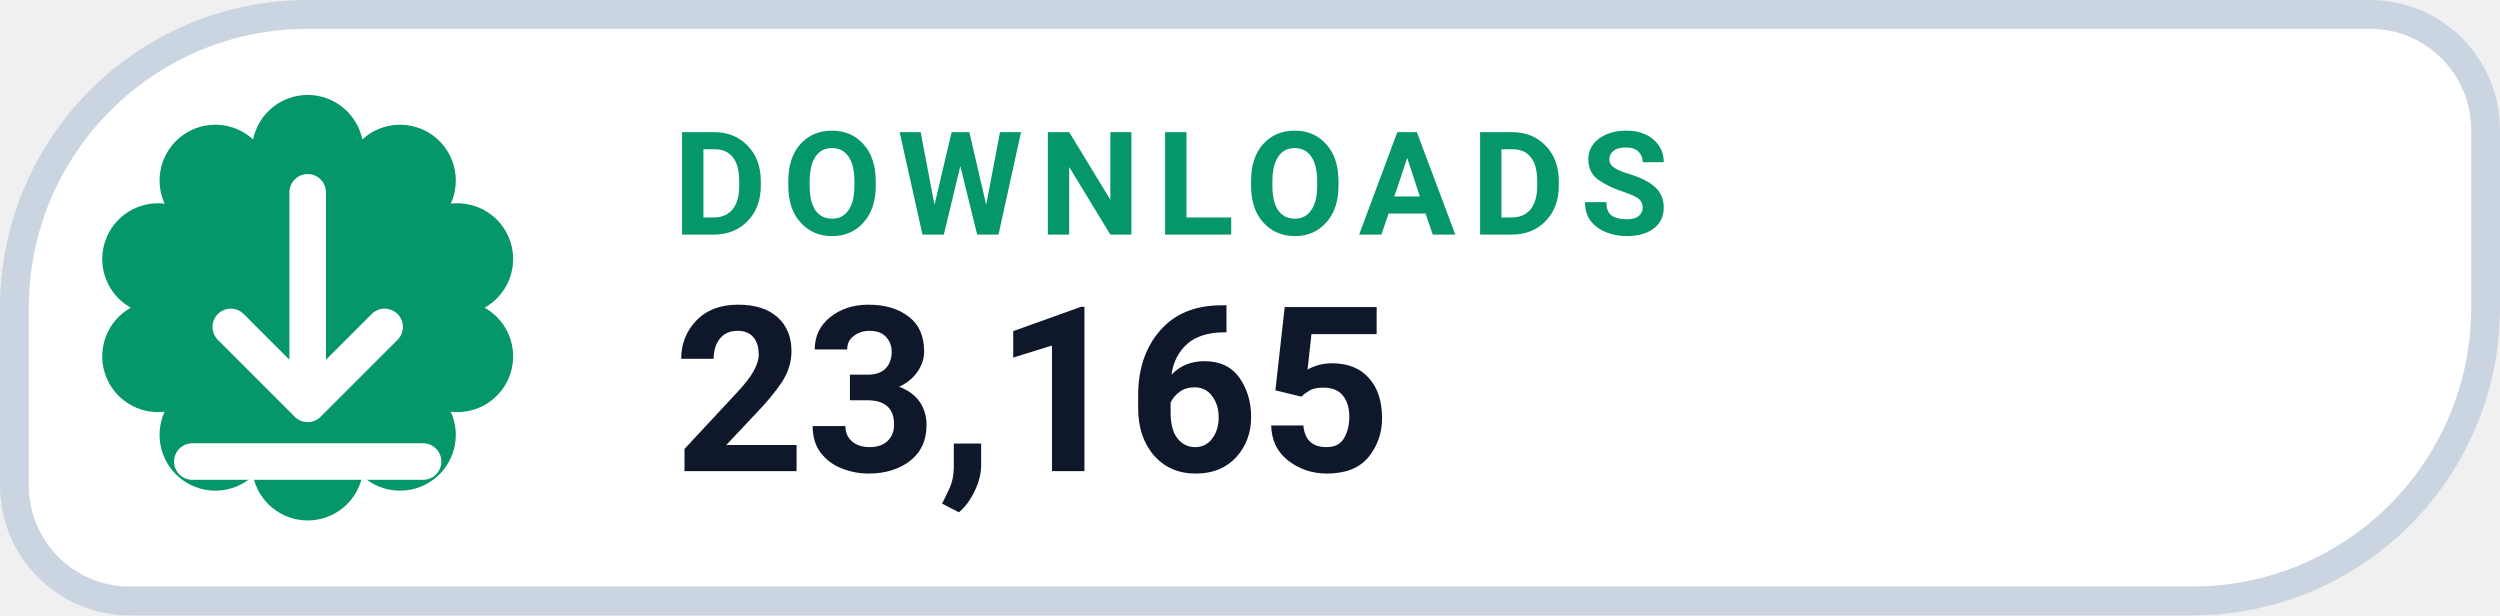
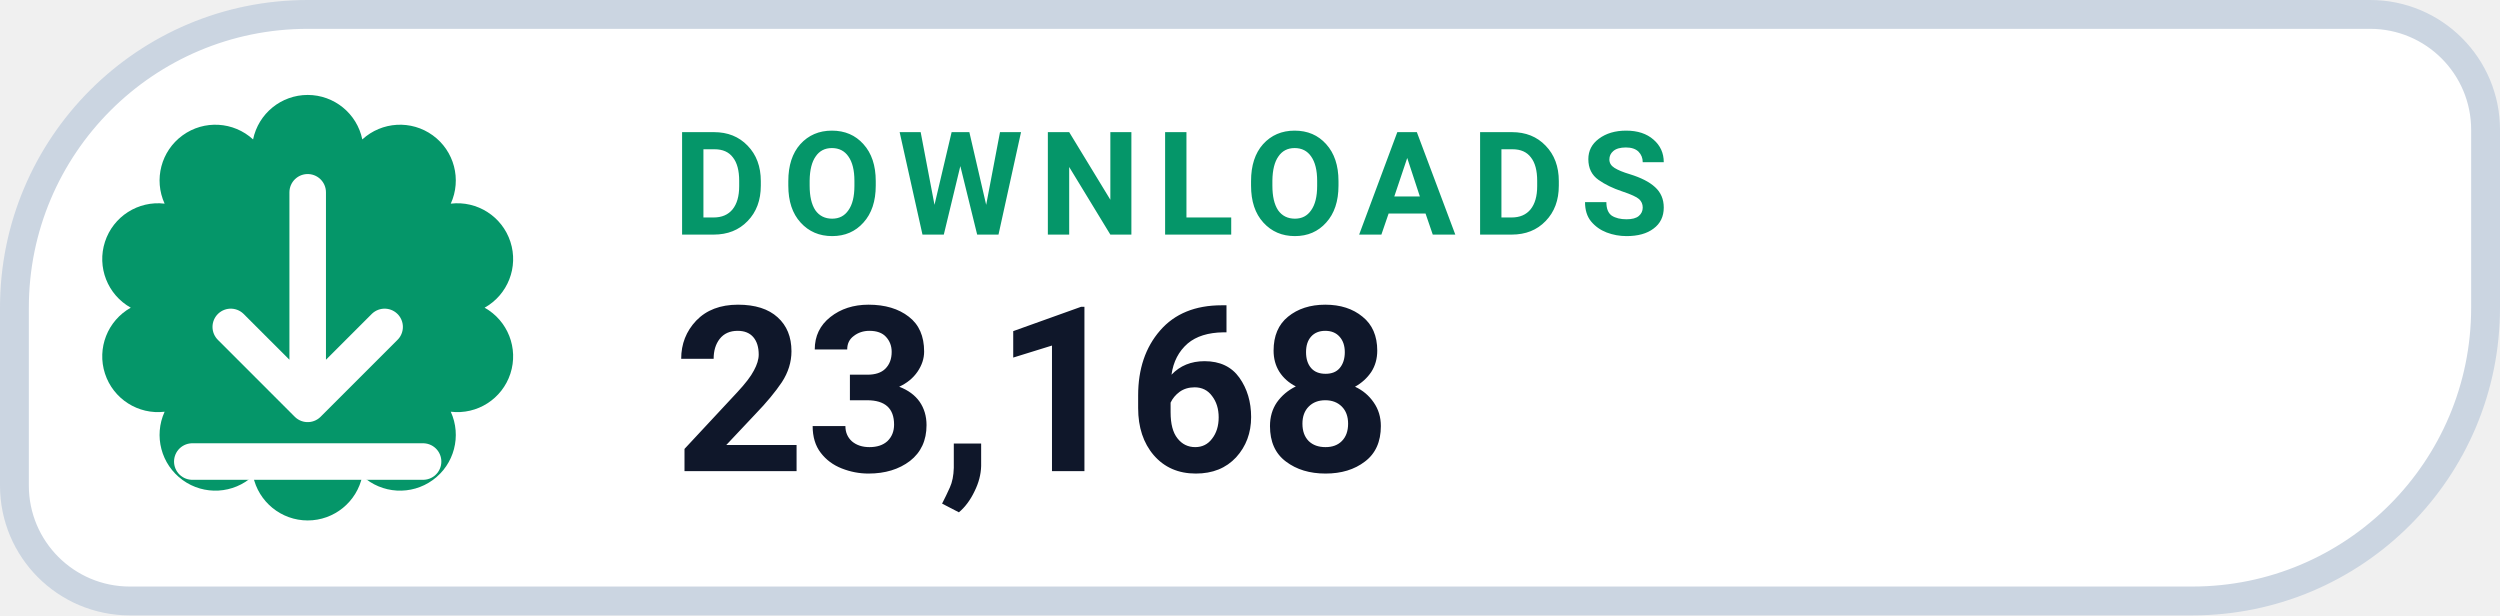
- <svg xmlns="http://www.w3.org/2000/svg" width="130" height="32" viewBox="0 0 130 32" role="img" aria-label="DOWNLOADS 23,165">
+ <svg xmlns="http://www.w3.org/2000/svg" width="130" height="32" viewBox="0 0 130 32" role="img" aria-label="DOWNLOADS 23,168">
  <path d="M 16.00 0.75 H 123.25 A 6.00 6.00 0 0 1 129.25 6.75 V 16.00 A 15.25 15.25 0 0 1 114.00 31.25 H 6.75 A 6.00 6.00 0 0 1 0.75 25.25 V 16.00 A 15.25 15.25 0 0 1 16.00 0.75 Z" fill="#FFFFFF" stroke="#CBD5E1" stroke-width="1.5" />
  <path d="M 13.16 7.25 A 2.90 2.90 0 0 1 18.84 7.25 A 2.90 2.90 0 0 1 23.44 10.59 A 2.90 2.90 0 0 1 25.20 16.00 A 2.90 2.90 0 0 1 23.44 21.41 A 2.90 2.90 0 0 1 18.84 24.75 A 2.90 2.90 0 0 1 13.16 24.75 A 2.90 2.90 0 0 1 8.56 21.41 A 2.90 2.90 0 0 1 6.80 16.00 A 2.90 2.90 0 0 1 8.56 10.59 A 2.90 2.90 0 0 1 13.16 7.25 Z" fill="#059669" />
  <g transform="translate(16 16)" style="color:#FFFFFF;">
    <path d="M0 -6 v11 m0 0 l4 -4 m-4 4 l-4 -4 M-6 8 h12" fill="none" stroke="currentColor" stroke-width="1.9" stroke-linecap="round" stroke-linejoin="round" />
  </g>
  <text x="35" y="12.2" fill="#059669" font-family="-apple-system,BlinkMacSystemFont,'Segoe UI',Roboto,Helvetica,Arial,sans-serif" font-size="7.5" font-weight="700" letter-spacing=".8">DOWNLOADS</text>
-   <text x="35" y="24.5" fill="#0F172A" font-family="-apple-system,BlinkMacSystemFont,'Segoe UI',Roboto,Helvetica,Arial,sans-serif" font-size="12" font-weight="750">23,165</text>
+   <text x="35" y="24.5" fill="#0F172A" font-family="-apple-system,BlinkMacSystemFont,'Segoe UI',Roboto,Helvetica,Arial,sans-serif" font-size="12" font-weight="750">23,168</text>
</svg>
